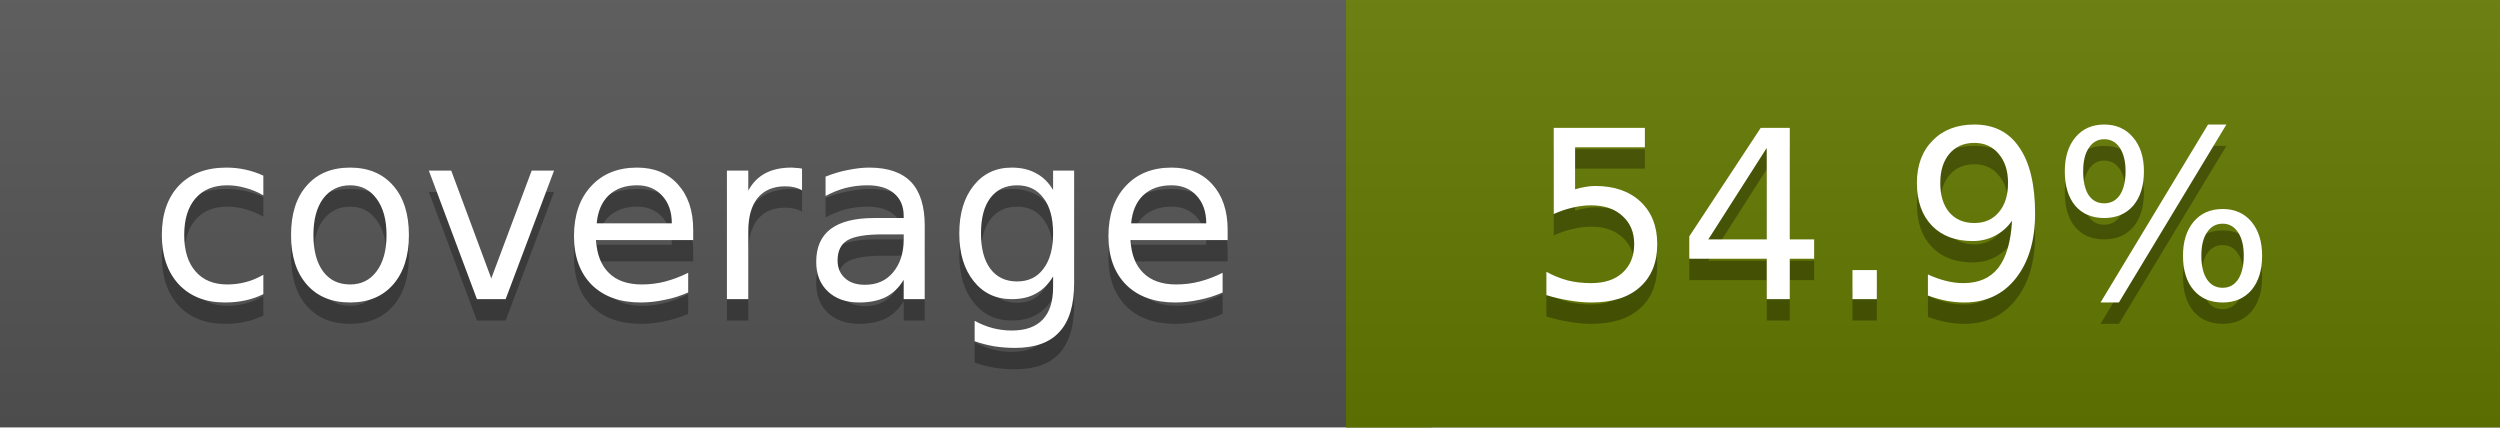
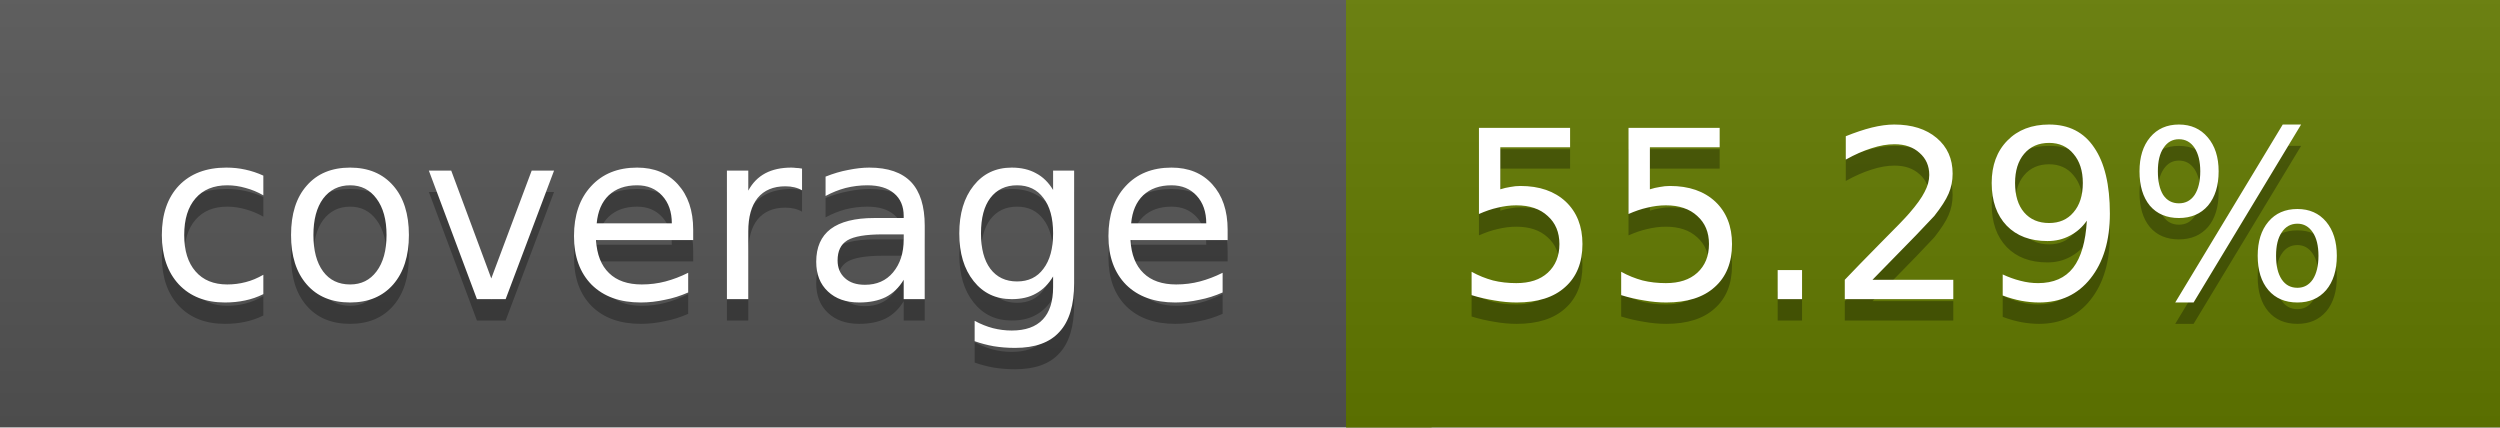
<svg xmlns="http://www.w3.org/2000/svg" width="117" height="20">
  <linearGradient id="a" x2="0" y2="100%">
    <stop offset="0" stop-color="#bbb" stop-opacity=".1" />
    <stop offset="1" stop-opacity=".1" />
  </linearGradient>
  <rect rx="0" width="117" height="20" fill="#555" />
-   <rect rx="0" x="63" width="54" height="20" fill="#647900" />
-   <path fill="#647900" d="M63 0h4v20h-4z" />
+   <rect rx="0" x="63" width="54" height="20" fill="#637a00" />
+   <path fill="#637a00" d="M63 0h4v20h-4z" />
  <rect rx="0" width="117" height="20" fill="url(#a)" />
  <g fill="#fff" text-anchor="middle" font-family="DejaVu Sans,Verdana,Geneva,sans-serif" font-size="11">
    <text x="32.5" y="15" fill="#010101" fill-opacity=".3">coverage</text>
    <text x="32.5" y="14">coverage</text>
-     <text x="89" y="15" fill="#010101" fill-opacity=".3">54.9%</text>
-     <text x="89" y="14">54.9%</text>
+     <text x="89" y="15" fill="#010101" fill-opacity=".3">55.29%</text>
+     <text x="89" y="14">55.29%</text>
  </g>
</svg>
